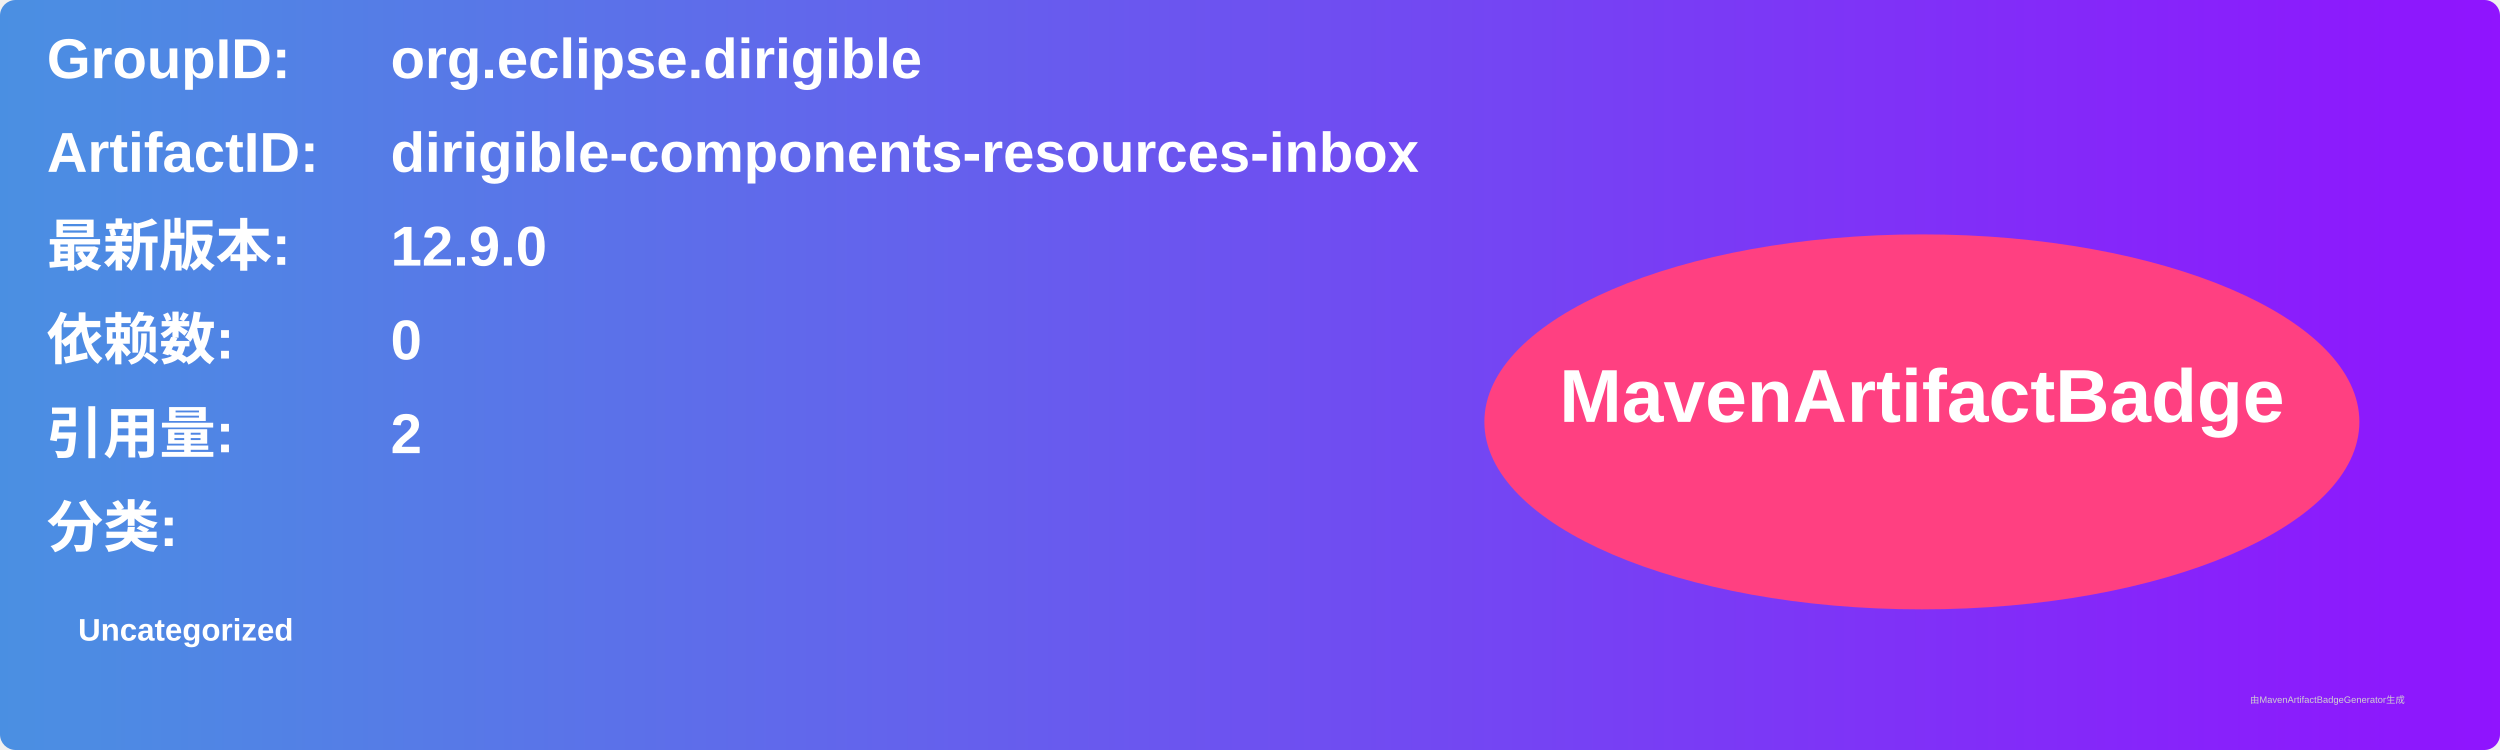
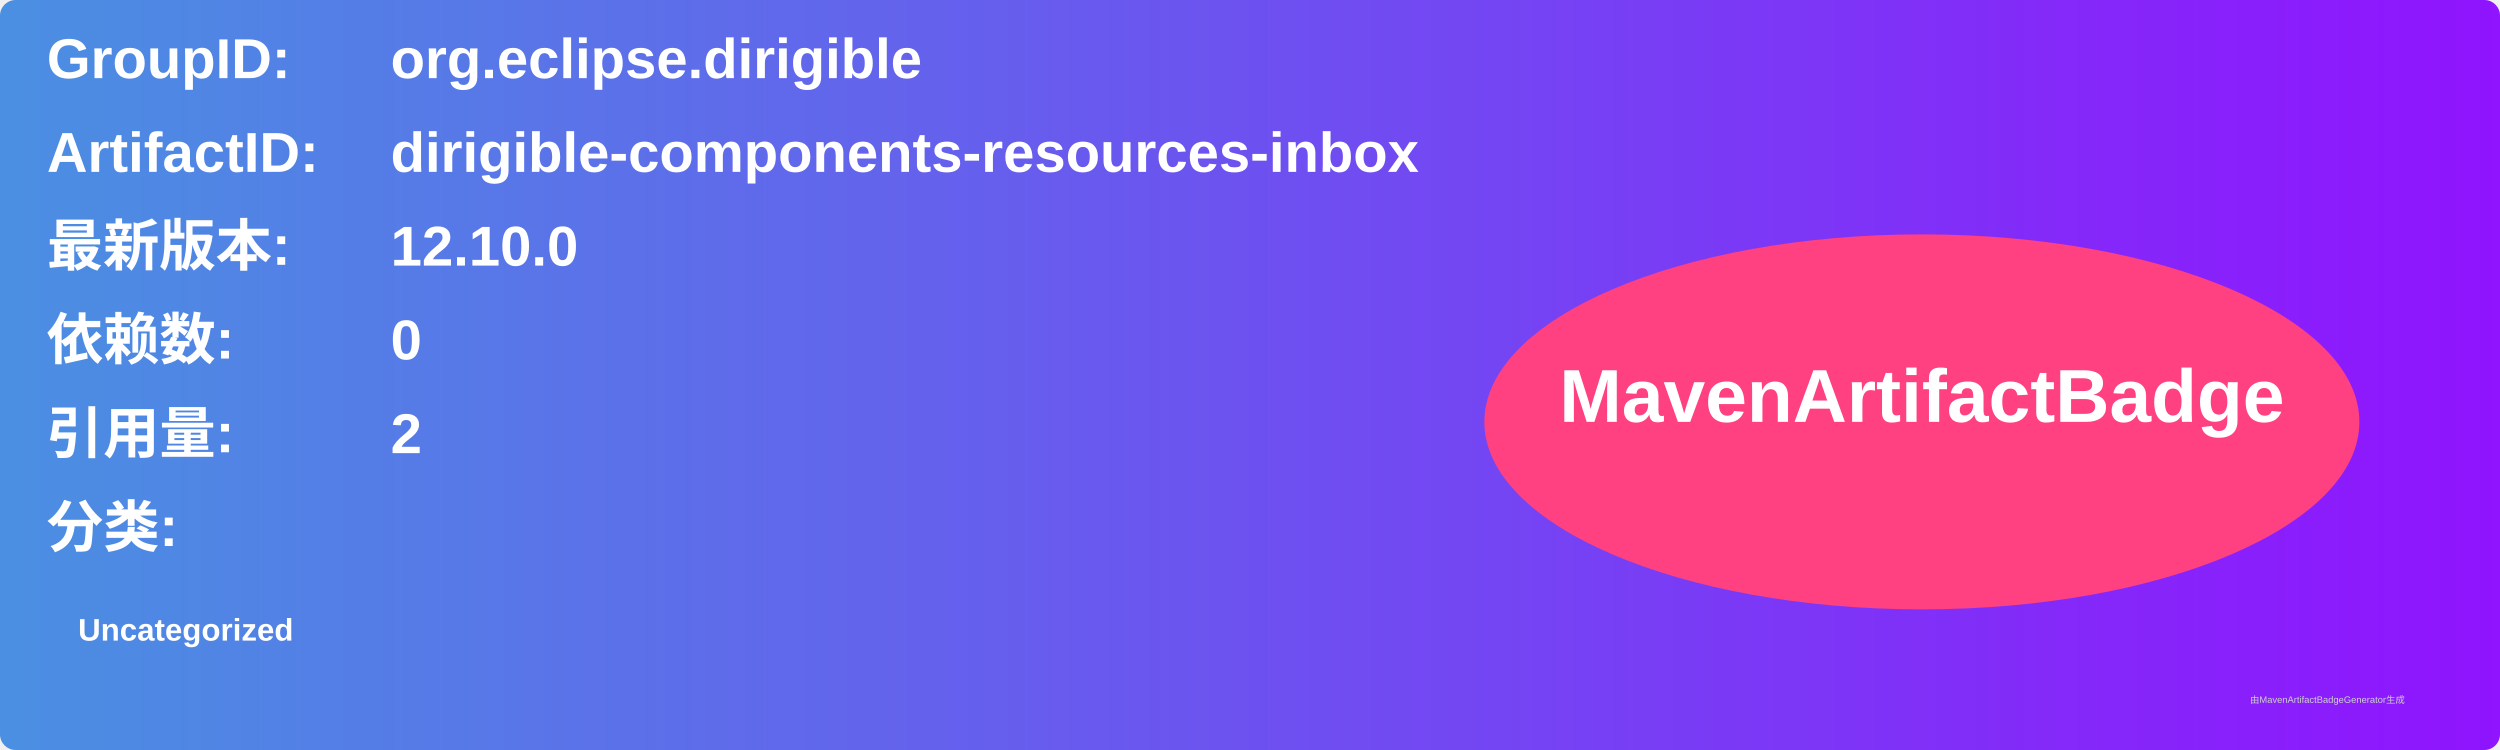
<svg xmlns="http://www.w3.org/2000/svg" width="800" height="240" viewBox="0 0 800 240">
  <linearGradient id="grad" x1="0%" y1="0%" x2="100%" y2="0%">
    <stop offset="0%" stop-color="#4a90e2" />
    <stop offset="100%" stop-color="#9013fe" />
  </linearGradient>
  <rect width="100%" height="100%" rx="5" ry="5" fill="url(#grad)" />
  <g transform="translate(15, 15)">
    <text x="0" y="10" font-family="Arial" font-size="18" fill="white" font-weight="bold" width="260">GroupID:</text>
    <text x="110" y="10" font-family="Arial" font-size="18" fill="white" font-weight="bold" width="460">org.eclipse.dirigible</text>
    <text x="0" y="40" font-family="Arial" font-size="18" fill="white" font-weight="bold" width="260">ArtifactID:</text>
    <text x="110" y="40" font-family="Arial" font-size="18" fill="white" font-weight="bold" width="460">dirigible-components-resources-inbox</text>
    <text x="0" y="70" font-family="Arial" font-size="18" fill="white" font-weight="bold">最新版本:</text>
    <text x="110" y="70" font-family="Arial" font-size="18" fill="white" font-weight="bold">
-       <tspan font-weight="bold">12.9.0</tspan>
+       <tspan font-weight="bold">12.10.0</tspan>
    </text>
    <text x="0" y="100" font-family="Arial" font-size="18" fill="white" font-weight="bold">依赖数: </text>
    <text x="110" y="100" font-family="Arial" font-size="18" fill="white">
      <tspan font-weight="bold">0</tspan>
    </text>
    <text x="0" y="130" font-family="Arial" font-size="18" fill="white" font-weight="bold">引用量: </text>
    <text x="110" y="130" font-family="Arial" font-size="18" fill="white">
      <tspan font-weight="bold">2</tspan>
    </text>
    <text x="0" y="160" font-family="Arial" font-size="18" fill="white" font-weight="bold">分类:</text>
    <text x="10" y="190" font-family="Arial" font-size="10" fill="white">
      <tspan font-weight="bold">Uncategorized</tspan>
    </text>
    <ellipse cx="600" cy="120" rx="140" ry="60" fill="#ff4081" />
    <text x="600" y="120" text-anchor="middle" font-family="Arial" font-size="24" fill="white" font-weight="bold">MavenArtifactBadge</text>
  </g>
  <text x="720" y="225" font-family="Arial" font-size="3" fill="#d0d0d0">由MavenArtifactBadgeGenerator生成</text>
</svg>
